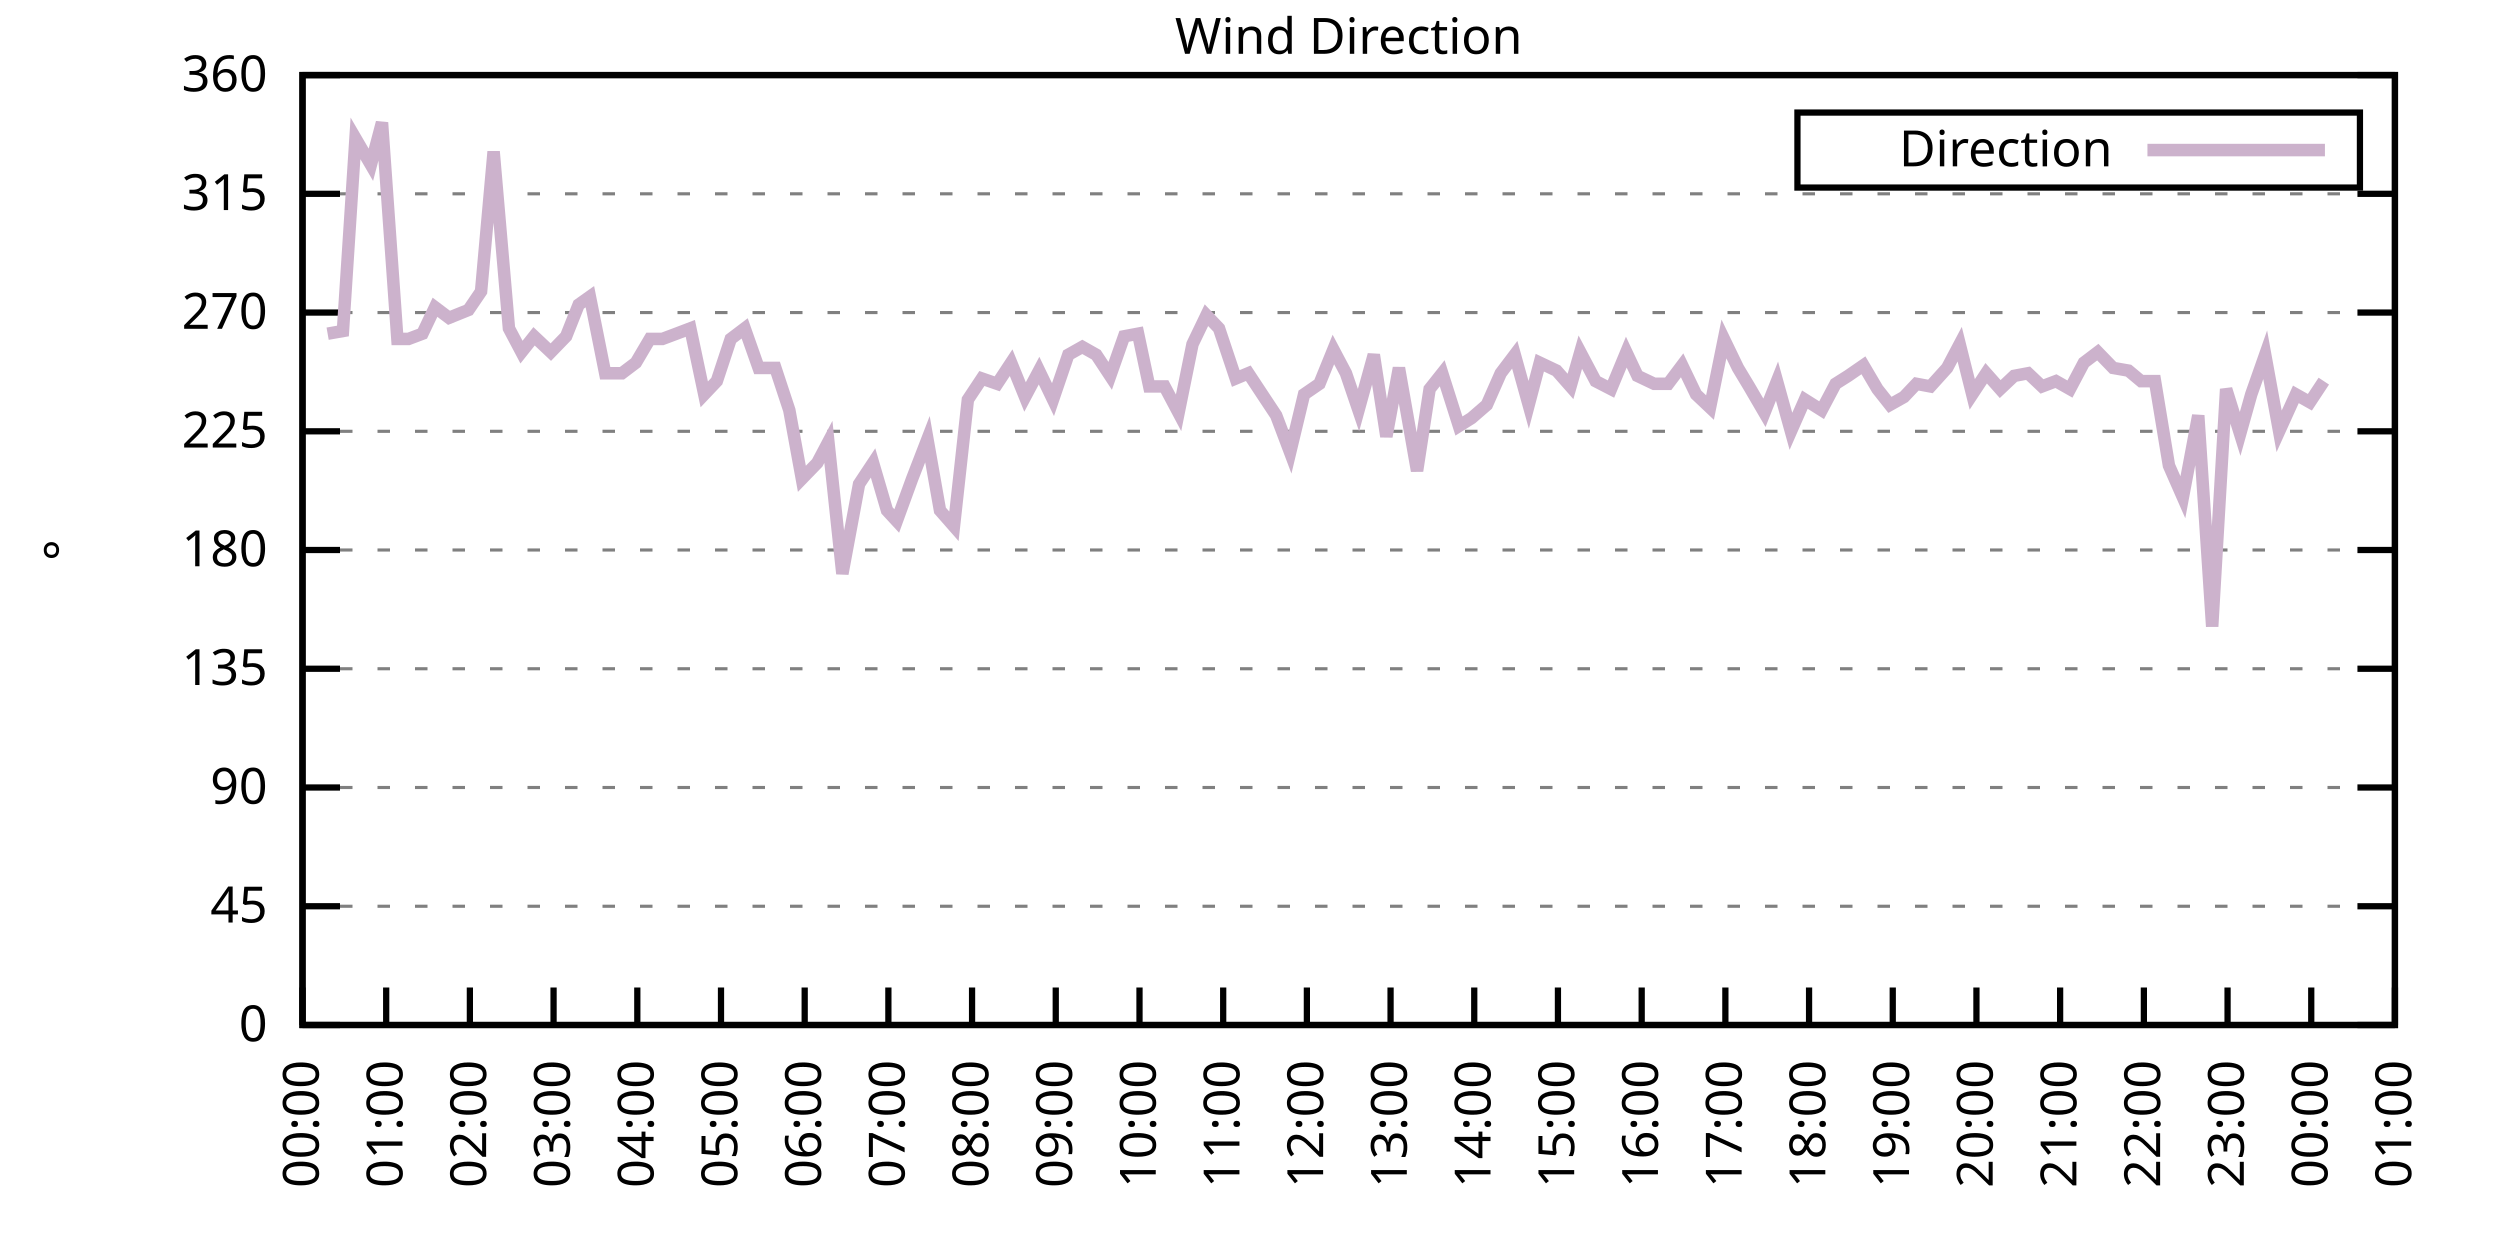
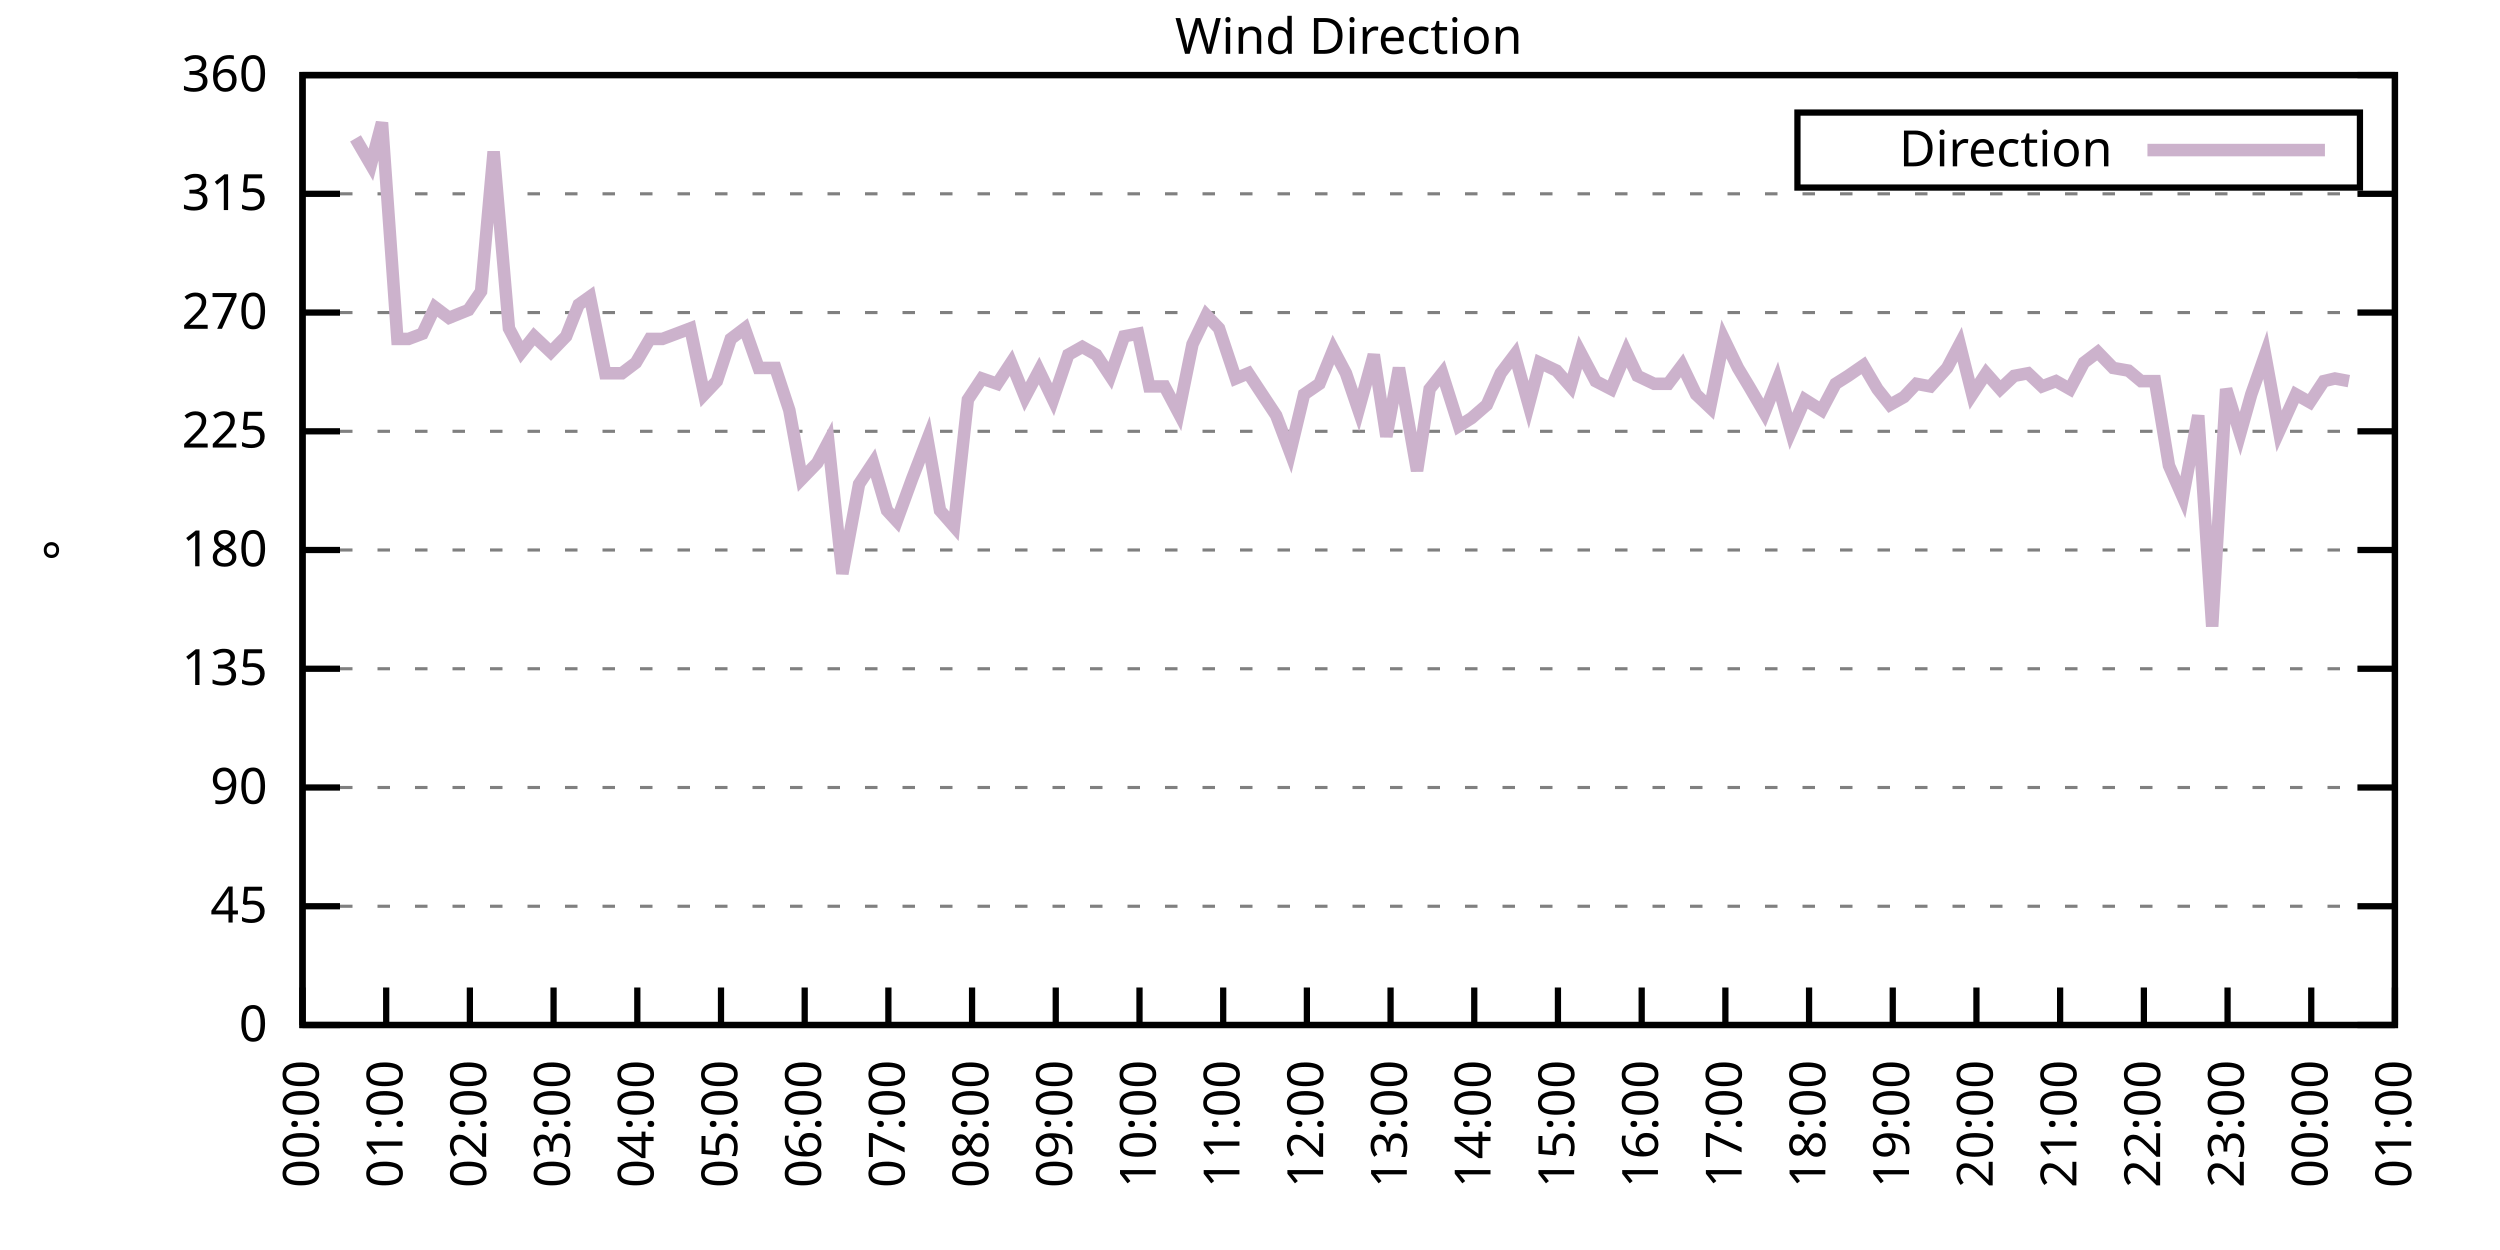
<svg xmlns="http://www.w3.org/2000/svg" xmlns:xlink="http://www.w3.org/1999/xlink" width="400" height="200" viewBox="0 0 400 200">
  <g id="gnuplot_canvas">
    <rect x="0" y="0" width="400" height="200" fill="none" />
    <defs>
      <circle id="gpDot" r="0.5" stroke-width="0.5" stroke="currentColor" />
      <path id="gpPt0" stroke-width="0.333" stroke="currentColor" d="M-1,0 h2 M0,-1 v2" />
      <path id="gpPt1" stroke-width="0.333" stroke="currentColor" d="M-1,-1 L1,1 M1,-1 L-1,1" />
      <path id="gpPt2" stroke-width="0.333" stroke="currentColor" d="M-1,0 L1,0 M0,-1 L0,1 M-1,-1 L1,1 M-1,1 L1,-1" />
      <rect id="gpPt3" stroke-width="0.333" stroke="currentColor" x="-1" y="-1" width="2" height="2" />
      <rect id="gpPt4" stroke-width="0.333" stroke="currentColor" fill="currentColor" x="-1" y="-1" width="2" height="2" />
      <circle id="gpPt5" stroke-width="0.333" stroke="currentColor" cx="0" cy="0" r="1" />
      <use xlink:href="#gpPt5" id="gpPt6" fill="currentColor" stroke="none" />
      <path id="gpPt7" stroke-width="0.333" stroke="currentColor" d="M0,-1.33 L-1.33,0.67 L1.33,0.67 z" />
      <use xlink:href="#gpPt7" id="gpPt8" fill="currentColor" stroke="none" />
      <use xlink:href="#gpPt7" id="gpPt9" stroke="currentColor" transform="rotate(180)" />
      <use xlink:href="#gpPt9" id="gpPt10" fill="currentColor" stroke="none" />
      <use xlink:href="#gpPt3" id="gpPt11" stroke="currentColor" transform="rotate(45)" />
      <use xlink:href="#gpPt11" id="gpPt12" fill="currentColor" stroke="none" />
      <path id="gpPt13" stroke-width="0.333" stroke="currentColor" d="M0,1.330 L1.265,0.411 L0.782,-1.067 L-0.782,-1.076 L-1.265,0.411 z" />
      <use xlink:href="#gpPt13" id="gpPt14" fill="currentColor" stroke="none" />
      <filter id="textbox" filterUnits="objectBoundingBox" x="0" y="0" height="1" width="1">
        <feFlood flood-color="white" flood-opacity="1" result="bgnd" />
        <feComposite in="SourceGraphic" in2="bgnd" operator="atop" />
      </filter>
      <filter id="greybox" filterUnits="objectBoundingBox" x="0" y="0" height="1" width="1">
        <feFlood flood-color="lightgrey" flood-opacity="1" result="grey" />
        <feComposite in="SourceGraphic" in2="grey" operator="atop" />
      </filter>
    </defs>
    <g fill="none" color="white" stroke="currentColor" stroke-width="1.00" stroke-linecap="butt" stroke-linejoin="miter">
</g>
    <g fill="none" color="black" stroke="currentColor" stroke-width="1.00" stroke-linecap="butt" stroke-linejoin="miter">
      <g stroke="none" shape-rendering="crispEdges">
        <polygon fill="rgb(255, 255, 255)" points="48.40,164.00 383.18,164.00 383.18,12.02 48.40,12.02 " />
      </g>
    </g>
    <g fill="none" color="black" stroke="currentColor" stroke-width="1.00" stroke-linecap="butt" stroke-linejoin="miter">
</g>
    <g fill="none" color="black" stroke="black" stroke-width="0.50" stroke-linecap="butt" stroke-linejoin="miter">
</g>
    <g fill="none" color="gray" stroke="currentColor" stroke-width="0.50" stroke-linecap="butt" stroke-linejoin="miter">
      <path stroke="gray" stroke-dasharray="2,4" class="gridline" d="M48.40,164.00 L383.19,164.00  " />
    </g>
    <g fill="none" color="gray" stroke="gray" stroke-width="1.00" stroke-linecap="butt" stroke-linejoin="miter">
</g>
    <g fill="none" color="black" stroke="currentColor" stroke-width="1.00" stroke-linecap="butt" stroke-linejoin="miter">
      <path stroke="black" d="M48.40,164.00 L54.40,164.00 M383.19,164.00 L377.19,164.00  " />
      <g transform="translate(42.80,166.60)" stroke="none" fill="black" font-family="Sans" font-size="8.00" text-anchor="end">
        <text>
          <tspan font-family="Sans"> 0</tspan>
        </text>
      </g>
    </g>
    <g fill="none" color="black" stroke="currentColor" stroke-width="1.00" stroke-linecap="butt" stroke-linejoin="miter">
</g>
    <g fill="none" color="black" stroke="black" stroke-width="0.50" stroke-linecap="butt" stroke-linejoin="miter">
</g>
    <g fill="none" color="gray" stroke="currentColor" stroke-width="0.50" stroke-linecap="butt" stroke-linejoin="miter">
      <path stroke="gray" stroke-dasharray="2,4" class="gridline" d="M48.40,145.00 L383.19,145.00  " />
    </g>
    <g fill="none" color="gray" stroke="gray" stroke-width="1.00" stroke-linecap="butt" stroke-linejoin="miter">
</g>
    <g fill="none" color="black" stroke="currentColor" stroke-width="1.00" stroke-linecap="butt" stroke-linejoin="miter">
      <path stroke="black" d="M48.40,145.00 L54.40,145.00 M383.19,145.00 L377.19,145.00  " />
      <g transform="translate(42.80,147.60)" stroke="none" fill="black" font-family="Sans" font-size="8.00" text-anchor="end">
        <text>
          <tspan font-family="Sans"> 45</tspan>
        </text>
      </g>
    </g>
    <g fill="none" color="black" stroke="currentColor" stroke-width="1.00" stroke-linecap="butt" stroke-linejoin="miter">
</g>
    <g fill="none" color="black" stroke="black" stroke-width="0.50" stroke-linecap="butt" stroke-linejoin="miter">
</g>
    <g fill="none" color="gray" stroke="currentColor" stroke-width="0.50" stroke-linecap="butt" stroke-linejoin="miter">
      <path stroke="gray" stroke-dasharray="2,4" class="gridline" d="M48.40,126.00 L383.19,126.00  " />
    </g>
    <g fill="none" color="gray" stroke="gray" stroke-width="1.00" stroke-linecap="butt" stroke-linejoin="miter">
</g>
    <g fill="none" color="black" stroke="currentColor" stroke-width="1.00" stroke-linecap="butt" stroke-linejoin="miter">
      <path stroke="black" d="M48.40,126.00 L54.40,126.00 M383.19,126.00 L377.19,126.00  " />
      <g transform="translate(42.80,128.60)" stroke="none" fill="black" font-family="Sans" font-size="8.00" text-anchor="end">
        <text>
          <tspan font-family="Sans"> 90</tspan>
        </text>
      </g>
    </g>
    <g fill="none" color="black" stroke="currentColor" stroke-width="1.00" stroke-linecap="butt" stroke-linejoin="miter">
</g>
    <g fill="none" color="black" stroke="black" stroke-width="0.50" stroke-linecap="butt" stroke-linejoin="miter">
</g>
    <g fill="none" color="gray" stroke="currentColor" stroke-width="0.50" stroke-linecap="butt" stroke-linejoin="miter">
      <path stroke="gray" stroke-dasharray="2,4" class="gridline" d="M48.40,107.00 L383.19,107.00  " />
    </g>
    <g fill="none" color="gray" stroke="gray" stroke-width="1.00" stroke-linecap="butt" stroke-linejoin="miter">
</g>
    <g fill="none" color="black" stroke="currentColor" stroke-width="1.00" stroke-linecap="butt" stroke-linejoin="miter">
      <path stroke="black" d="M48.40,107.00 L54.40,107.00 M383.19,107.00 L377.19,107.00  " />
      <g transform="translate(42.80,109.60)" stroke="none" fill="black" font-family="Sans" font-size="8.00" text-anchor="end">
        <text>
          <tspan font-family="Sans"> 135</tspan>
        </text>
      </g>
    </g>
    <g fill="none" color="black" stroke="currentColor" stroke-width="1.00" stroke-linecap="butt" stroke-linejoin="miter">
</g>
    <g fill="none" color="black" stroke="black" stroke-width="0.50" stroke-linecap="butt" stroke-linejoin="miter">
</g>
    <g fill="none" color="gray" stroke="currentColor" stroke-width="0.50" stroke-linecap="butt" stroke-linejoin="miter">
      <path stroke="gray" stroke-dasharray="2,4" class="gridline" d="M48.40,88.00 L383.19,88.00  " />
    </g>
    <g fill="none" color="gray" stroke="gray" stroke-width="1.00" stroke-linecap="butt" stroke-linejoin="miter">
</g>
    <g fill="none" color="black" stroke="currentColor" stroke-width="1.00" stroke-linecap="butt" stroke-linejoin="miter">
      <path stroke="black" d="M48.40,88.00 L54.40,88.00 M383.19,88.00 L377.19,88.00  " />
      <g transform="translate(42.80,90.60)" stroke="none" fill="black" font-family="Sans" font-size="8.00" text-anchor="end">
        <text>
          <tspan font-family="Sans"> 180</tspan>
        </text>
      </g>
    </g>
    <g fill="none" color="black" stroke="currentColor" stroke-width="1.00" stroke-linecap="butt" stroke-linejoin="miter">
</g>
    <g fill="none" color="black" stroke="black" stroke-width="0.50" stroke-linecap="butt" stroke-linejoin="miter">
</g>
    <g fill="none" color="gray" stroke="currentColor" stroke-width="0.50" stroke-linecap="butt" stroke-linejoin="miter">
      <path stroke="gray" stroke-dasharray="2,4" class="gridline" d="M48.40,69.01 L383.19,69.01  " />
    </g>
    <g fill="none" color="gray" stroke="gray" stroke-width="1.00" stroke-linecap="butt" stroke-linejoin="miter">
</g>
    <g fill="none" color="black" stroke="currentColor" stroke-width="1.00" stroke-linecap="butt" stroke-linejoin="miter">
      <path stroke="black" d="M48.40,69.01 L54.40,69.01 M383.19,69.01 L377.19,69.01  " />
      <g transform="translate(42.80,71.61)" stroke="none" fill="black" font-family="Sans" font-size="8.00" text-anchor="end">
        <text>
          <tspan font-family="Sans"> 225</tspan>
        </text>
      </g>
    </g>
    <g fill="none" color="black" stroke="currentColor" stroke-width="1.00" stroke-linecap="butt" stroke-linejoin="miter">
</g>
    <g fill="none" color="black" stroke="black" stroke-width="0.50" stroke-linecap="butt" stroke-linejoin="miter">
</g>
    <g fill="none" color="gray" stroke="currentColor" stroke-width="0.50" stroke-linecap="butt" stroke-linejoin="miter">
      <path stroke="gray" stroke-dasharray="2,4" class="gridline" d="M48.40,50.01 L383.19,50.01  " />
    </g>
    <g fill="none" color="gray" stroke="gray" stroke-width="1.00" stroke-linecap="butt" stroke-linejoin="miter">
</g>
    <g fill="none" color="black" stroke="currentColor" stroke-width="1.00" stroke-linecap="butt" stroke-linejoin="miter">
      <path stroke="black" d="M48.40,50.01 L54.40,50.01 M383.19,50.01 L377.19,50.01  " />
      <g transform="translate(42.80,52.61)" stroke="none" fill="black" font-family="Sans" font-size="8.00" text-anchor="end">
        <text>
          <tspan font-family="Sans"> 270</tspan>
        </text>
      </g>
    </g>
    <g fill="none" color="black" stroke="currentColor" stroke-width="1.00" stroke-linecap="butt" stroke-linejoin="miter">
</g>
    <g fill="none" color="black" stroke="black" stroke-width="0.50" stroke-linecap="butt" stroke-linejoin="miter">
</g>
    <g fill="none" color="gray" stroke="currentColor" stroke-width="0.50" stroke-linecap="butt" stroke-linejoin="miter">
      <path stroke="gray" stroke-dasharray="2,4" class="gridline" d="M48.40,31.01 L383.19,31.01  " />
    </g>
    <g fill="none" color="gray" stroke="gray" stroke-width="1.00" stroke-linecap="butt" stroke-linejoin="miter">
</g>
    <g fill="none" color="black" stroke="currentColor" stroke-width="1.00" stroke-linecap="butt" stroke-linejoin="miter">
      <path stroke="black" d="M48.40,31.01 L54.40,31.01 M383.19,31.01 L377.19,31.01  " />
      <g transform="translate(42.80,33.61)" stroke="none" fill="black" font-family="Sans" font-size="8.00" text-anchor="end">
        <text>
          <tspan font-family="Sans"> 315</tspan>
        </text>
      </g>
    </g>
    <g fill="none" color="black" stroke="currentColor" stroke-width="1.00" stroke-linecap="butt" stroke-linejoin="miter">
</g>
    <g fill="none" color="black" stroke="black" stroke-width="0.50" stroke-linecap="butt" stroke-linejoin="miter">
</g>
    <g fill="none" color="gray" stroke="currentColor" stroke-width="0.50" stroke-linecap="butt" stroke-linejoin="miter">
      <path stroke="gray" stroke-dasharray="2,4" class="gridline" d="M48.40,12.01 L383.19,12.01  " />
    </g>
    <g fill="none" color="gray" stroke="gray" stroke-width="1.00" stroke-linecap="butt" stroke-linejoin="miter">
</g>
    <g fill="none" color="black" stroke="currentColor" stroke-width="1.00" stroke-linecap="butt" stroke-linejoin="miter">
      <path stroke="black" d="M48.40,12.01 L54.40,12.01 M383.19,12.01 L377.19,12.01  " />
      <g transform="translate(42.80,14.61)" stroke="none" fill="black" font-family="Sans" font-size="8.00" text-anchor="end">
        <text>
          <tspan font-family="Sans"> 360</tspan>
        </text>
      </g>
    </g>
    <g fill="none" color="black" stroke="currentColor" stroke-width="1.00" stroke-linecap="butt" stroke-linejoin="miter">
      <path stroke="black" d="M48.40,164.00 L48.40,158.00  " />
      <g transform="translate(51.00,169.60) rotate(270.00)" stroke="none" fill="black" font-family="Sans" font-size="8.00" text-anchor="end">
        <text>
          <tspan font-family="Sans">00:00</tspan>
        </text>
      </g>
    </g>
    <g fill="none" color="black" stroke="currentColor" stroke-width="1.00" stroke-linecap="butt" stroke-linejoin="miter">
      <path stroke="black" d="M61.79,164.00 L61.79,158.00  " />
      <g transform="translate(64.39,169.60) rotate(270.00)" stroke="none" fill="black" font-family="Sans" font-size="8.00" text-anchor="end">
        <text>
          <tspan font-family="Sans">01:00</tspan>
        </text>
      </g>
    </g>
    <g fill="none" color="black" stroke="currentColor" stroke-width="1.00" stroke-linecap="butt" stroke-linejoin="miter">
      <path stroke="black" d="M75.18,164.00 L75.18,158.00  " />
      <g transform="translate(77.78,169.60) rotate(270.00)" stroke="none" fill="black" font-family="Sans" font-size="8.00" text-anchor="end">
        <text>
          <tspan font-family="Sans">02:00</tspan>
        </text>
      </g>
    </g>
    <g fill="none" color="black" stroke="currentColor" stroke-width="1.00" stroke-linecap="butt" stroke-linejoin="miter">
      <path stroke="black" d="M88.57,164.00 L88.57,158.00  " />
      <g transform="translate(91.17,169.60) rotate(270.00)" stroke="none" fill="black" font-family="Sans" font-size="8.00" text-anchor="end">
        <text>
          <tspan font-family="Sans">03:00</tspan>
        </text>
      </g>
    </g>
    <g fill="none" color="black" stroke="currentColor" stroke-width="1.00" stroke-linecap="butt" stroke-linejoin="miter">
      <path stroke="black" d="M101.97,164.00 L101.97,158.00  " />
      <g transform="translate(104.57,169.60) rotate(270.00)" stroke="none" fill="black" font-family="Sans" font-size="8.00" text-anchor="end">
        <text>
          <tspan font-family="Sans">04:00</tspan>
        </text>
      </g>
    </g>
    <g fill="none" color="black" stroke="currentColor" stroke-width="1.00" stroke-linecap="butt" stroke-linejoin="miter">
      <path stroke="black" d="M115.36,164.00 L115.36,158.00  " />
      <g transform="translate(117.96,169.60) rotate(270.00)" stroke="none" fill="black" font-family="Sans" font-size="8.00" text-anchor="end">
        <text>
          <tspan font-family="Sans">05:00</tspan>
        </text>
      </g>
    </g>
    <g fill="none" color="black" stroke="currentColor" stroke-width="1.00" stroke-linecap="butt" stroke-linejoin="miter">
      <path stroke="black" d="M128.75,164.00 L128.75,158.00  " />
      <g transform="translate(131.35,169.60) rotate(270.00)" stroke="none" fill="black" font-family="Sans" font-size="8.00" text-anchor="end">
        <text>
          <tspan font-family="Sans">06:00</tspan>
        </text>
      </g>
    </g>
    <g fill="none" color="black" stroke="currentColor" stroke-width="1.00" stroke-linecap="butt" stroke-linejoin="miter">
      <path stroke="black" d="M142.14,164.00 L142.14,158.00  " />
      <g transform="translate(144.74,169.60) rotate(270.00)" stroke="none" fill="black" font-family="Sans" font-size="8.00" text-anchor="end">
        <text>
          <tspan font-family="Sans">07:00</tspan>
        </text>
      </g>
    </g>
    <g fill="none" color="black" stroke="currentColor" stroke-width="1.00" stroke-linecap="butt" stroke-linejoin="miter">
      <path stroke="black" d="M155.53,164.00 L155.53,158.00  " />
      <g transform="translate(158.13,169.60) rotate(270.00)" stroke="none" fill="black" font-family="Sans" font-size="8.00" text-anchor="end">
        <text>
          <tspan font-family="Sans">08:00</tspan>
        </text>
      </g>
    </g>
    <g fill="none" color="black" stroke="currentColor" stroke-width="1.00" stroke-linecap="butt" stroke-linejoin="miter">
      <path stroke="black" d="M168.92,164.00 L168.92,158.00  " />
      <g transform="translate(171.52,169.60) rotate(270.00)" stroke="none" fill="black" font-family="Sans" font-size="8.00" text-anchor="end">
        <text>
          <tspan font-family="Sans">09:00</tspan>
        </text>
      </g>
    </g>
    <g fill="none" color="black" stroke="currentColor" stroke-width="1.00" stroke-linecap="butt" stroke-linejoin="miter">
      <path stroke="black" d="M182.32,164.00 L182.32,158.00  " />
      <g transform="translate(184.92,169.60) rotate(270.00)" stroke="none" fill="black" font-family="Sans" font-size="8.00" text-anchor="end">
        <text>
          <tspan font-family="Sans">10:00</tspan>
        </text>
      </g>
    </g>
    <g fill="none" color="black" stroke="currentColor" stroke-width="1.00" stroke-linecap="butt" stroke-linejoin="miter">
      <path stroke="black" d="M195.71,164.00 L195.71,158.00  " />
      <g transform="translate(198.31,169.60) rotate(270.00)" stroke="none" fill="black" font-family="Sans" font-size="8.00" text-anchor="end">
        <text>
          <tspan font-family="Sans">11:00</tspan>
        </text>
      </g>
    </g>
    <g fill="none" color="black" stroke="currentColor" stroke-width="1.00" stroke-linecap="butt" stroke-linejoin="miter">
      <path stroke="black" d="M209.10,164.00 L209.10,158.00  " />
      <g transform="translate(211.70,169.60) rotate(270.00)" stroke="none" fill="black" font-family="Sans" font-size="8.00" text-anchor="end">
        <text>
          <tspan font-family="Sans">12:00</tspan>
        </text>
      </g>
    </g>
    <g fill="none" color="black" stroke="currentColor" stroke-width="1.00" stroke-linecap="butt" stroke-linejoin="miter">
      <path stroke="black" d="M222.49,164.00 L222.49,158.00  " />
      <g transform="translate(225.09,169.60) rotate(270.00)" stroke="none" fill="black" font-family="Sans" font-size="8.00" text-anchor="end">
        <text>
          <tspan font-family="Sans">13:00</tspan>
        </text>
      </g>
    </g>
    <g fill="none" color="black" stroke="currentColor" stroke-width="1.00" stroke-linecap="butt" stroke-linejoin="miter">
      <path stroke="black" d="M235.88,164.00 L235.88,158.00  " />
      <g transform="translate(238.48,169.60) rotate(270.00)" stroke="none" fill="black" font-family="Sans" font-size="8.00" text-anchor="end">
        <text>
          <tspan font-family="Sans">14:00</tspan>
        </text>
      </g>
    </g>
    <g fill="none" color="black" stroke="currentColor" stroke-width="1.00" stroke-linecap="butt" stroke-linejoin="miter">
      <path stroke="black" d="M249.27,164.00 L249.27,158.00  " />
      <g transform="translate(251.87,169.60) rotate(270.00)" stroke="none" fill="black" font-family="Sans" font-size="8.00" text-anchor="end">
        <text>
          <tspan font-family="Sans">15:00</tspan>
        </text>
      </g>
    </g>
    <g fill="none" color="black" stroke="currentColor" stroke-width="1.00" stroke-linecap="butt" stroke-linejoin="miter">
      <path stroke="black" d="M262.67,164.00 L262.67,158.00  " />
      <g transform="translate(265.27,169.60) rotate(270.00)" stroke="none" fill="black" font-family="Sans" font-size="8.00" text-anchor="end">
        <text>
          <tspan font-family="Sans">16:00</tspan>
        </text>
      </g>
    </g>
    <g fill="none" color="black" stroke="currentColor" stroke-width="1.00" stroke-linecap="butt" stroke-linejoin="miter">
      <path stroke="black" d="M276.06,164.00 L276.06,158.00  " />
      <g transform="translate(278.66,169.60) rotate(270.00)" stroke="none" fill="black" font-family="Sans" font-size="8.00" text-anchor="end">
        <text>
          <tspan font-family="Sans">17:00</tspan>
        </text>
      </g>
    </g>
    <g fill="none" color="black" stroke="currentColor" stroke-width="1.00" stroke-linecap="butt" stroke-linejoin="miter">
      <path stroke="black" d="M289.45,164.00 L289.45,158.00  " />
      <g transform="translate(292.05,169.60) rotate(270.00)" stroke="none" fill="black" font-family="Sans" font-size="8.00" text-anchor="end">
        <text>
          <tspan font-family="Sans">18:00</tspan>
        </text>
      </g>
    </g>
    <g fill="none" color="black" stroke="currentColor" stroke-width="1.00" stroke-linecap="butt" stroke-linejoin="miter">
      <path stroke="black" d="M302.84,164.00 L302.84,158.00  " />
      <g transform="translate(305.44,169.60) rotate(270.00)" stroke="none" fill="black" font-family="Sans" font-size="8.00" text-anchor="end">
        <text>
          <tspan font-family="Sans">19:00</tspan>
        </text>
      </g>
    </g>
    <g fill="none" color="black" stroke="currentColor" stroke-width="1.00" stroke-linecap="butt" stroke-linejoin="miter">
      <path stroke="black" d="M316.23,164.00 L316.23,158.00  " />
      <g transform="translate(318.83,169.60) rotate(270.00)" stroke="none" fill="black" font-family="Sans" font-size="8.00" text-anchor="end">
        <text>
          <tspan font-family="Sans">20:00</tspan>
        </text>
      </g>
    </g>
    <g fill="none" color="black" stroke="currentColor" stroke-width="1.00" stroke-linecap="butt" stroke-linejoin="miter">
      <path stroke="black" d="M329.62,164.00 L329.62,158.00  " />
      <g transform="translate(332.22,169.60) rotate(270.00)" stroke="none" fill="black" font-family="Sans" font-size="8.00" text-anchor="end">
        <text>
          <tspan font-family="Sans">21:00</tspan>
        </text>
      </g>
    </g>
    <g fill="none" color="black" stroke="currentColor" stroke-width="1.00" stroke-linecap="butt" stroke-linejoin="miter">
      <path stroke="black" d="M343.02,164.00 L343.02,158.00  " />
      <g transform="translate(345.62,169.60) rotate(270.00)" stroke="none" fill="black" font-family="Sans" font-size="8.00" text-anchor="end">
        <text>
          <tspan font-family="Sans">22:00</tspan>
        </text>
      </g>
    </g>
    <g fill="none" color="black" stroke="currentColor" stroke-width="1.00" stroke-linecap="butt" stroke-linejoin="miter">
      <path stroke="black" d="M356.41,164.00 L356.41,158.00  " />
      <g transform="translate(359.01,169.60) rotate(270.00)" stroke="none" fill="black" font-family="Sans" font-size="8.00" text-anchor="end">
        <text>
          <tspan font-family="Sans">23:00</tspan>
        </text>
      </g>
    </g>
    <g fill="none" color="black" stroke="currentColor" stroke-width="1.00" stroke-linecap="butt" stroke-linejoin="miter">
      <path stroke="black" d="M369.80,164.00 L369.80,158.00  " />
      <g transform="translate(372.40,169.60) rotate(270.00)" stroke="none" fill="black" font-family="Sans" font-size="8.00" text-anchor="end">
        <text>
          <tspan font-family="Sans">00:00</tspan>
        </text>
      </g>
    </g>
    <g fill="none" color="black" stroke="currentColor" stroke-width="1.00" stroke-linecap="butt" stroke-linejoin="miter">
      <path stroke="black" d="M383.19,164.00 L383.19,158.00  " />
      <g transform="translate(385.79,169.60) rotate(270.00)" stroke="none" fill="black" font-family="Sans" font-size="8.00" text-anchor="end">
        <text>
          <tspan font-family="Sans">01:00</tspan>
        </text>
      </g>
    </g>
    <g fill="none" color="black" stroke="currentColor" stroke-width="1.00" stroke-linecap="butt" stroke-linejoin="miter">
</g>
    <g fill="none" color="black" stroke="currentColor" stroke-width="1.00" stroke-linecap="butt" stroke-linejoin="miter">
      <path stroke="black" d="M48.40,12.01 L48.40,164.00 L383.19,164.00 L383.19,12.01 L48.40,12.01 Z  " />
    </g>
    <g fill="none" color="black" stroke="currentColor" stroke-width="1.00" stroke-linecap="butt" stroke-linejoin="miter">
</g>
    <g fill="none" color="black" stroke="currentColor" stroke-width="1.00" stroke-linecap="butt" stroke-linejoin="miter">
      <path stroke="black" d="M287.59,30.01 L287.59,18.01 L377.59,18.01 L377.59,30.01 L287.59,30.01 Z  " />
    </g>
    <g id="Wind_direction_plot_1">
      <g fill="none" color="white" stroke="black" stroke-width="2.00" stroke-linecap="butt" stroke-linejoin="miter">
</g>
      <g fill="none" color="black" stroke="currentColor" stroke-width="2.00" stroke-linecap="butt" stroke-linejoin="miter">
        <g transform="translate(337.99,26.61)" stroke="none" fill="black" font-family="Sans" font-size="8.00" text-anchor="end">
          <text>
            <tspan font-family="Sans">Direction</tspan>
          </text>
        </g>
      </g>
      <g fill="none" color="black" stroke="currentColor" stroke-width="2.00" stroke-linecap="butt" stroke-linejoin="miter">
-         <path stroke="rgb(204, 178, 204)" d="M343.59,24.01 L371.99,24.01 M52.42,53.39 L54.87,52.96 L56.88,22.14 L59.34,26.36 L61.12,19.61 L63.58,54.23   L65.36,54.23 L67.59,53.39 L69.60,49.16 L71.84,50.85 L74.96,49.59 L76.97,46.63 L78.98,24.25 L81.43,52.54   L83.44,56.34 L85.45,53.81 L88.13,56.34 L90.58,53.81 L92.59,48.74 L94.38,47.47 L96.83,59.72 L99.51,59.72   L101.74,58.03 L103.98,54.23 L105.98,54.23 L108.22,53.39 L110.45,52.54 L112.68,63.10 L114.69,60.98 L116.92,54.23   L119.15,52.54 L121.38,58.87 L124.06,58.87 L126.29,65.63 L128.30,76.61 L130.76,74.07 L132.54,70.70 L134.78,91.80   L137.45,77.45 L139.69,74.07 L141.92,81.67 L143.48,83.36 L145.94,76.61 L148.39,70.27 L150.40,81.67 L152.63,84.21   L154.86,63.94 L157.10,60.56 L159.55,61.41 L161.78,58.03 L164.01,63.52 L166.25,59.30 L168.48,63.94 L170.93,56.76   L173.17,55.50 L175.40,56.76 L177.63,60.14 L179.86,53.81 L182.09,53.39 L183.88,61.83 L186.33,61.83 L188.57,66.05   L190.80,55.07 L193.03,50.43 L195.04,52.54 L197.72,60.56 L199.73,59.72 L201.96,63.10 L204.19,66.47 L206.42,72.38   L208.65,63.10 L211.11,61.41 L213.34,55.92 L215.35,59.72 L217.36,65.63 L219.81,56.76 L221.82,69.85 L223.83,58.87   L226.73,75.34 L228.74,62.25 L230.75,59.72 L233.43,68.16 L235.44,66.90 L237.89,64.78 L240.12,59.72 L242.36,56.76   L244.59,64.78 L246.37,58.03 L249.05,59.30 L251.28,61.83 L252.85,56.34 L255.30,60.98 L257.76,62.25 L260.21,56.34   L262.00,60.14 L264.67,61.41 L266.91,61.41 L269.14,58.45 L271.37,63.10 L273.60,65.21 L275.83,54.23 L278.07,58.87   L279.85,61.83 L282.31,66.05 L284.32,60.98 L286.55,69.01 L288.78,63.94 L291.46,65.63 L293.69,61.41 L295.70,60.14   L298.15,58.45 L300.39,62.25 L302.39,64.78 L304.63,63.52 L306.63,61.41 L308.87,61.83 L311.54,58.87 L313.55,55.07   L315.56,63.10 L317.79,59.72 L320.03,62.25 L322.26,60.14 L324.49,59.72 L326.72,61.83 L328.95,60.98 L331.19,62.25   L333.42,58.03 L335.65,56.34 L338.10,58.87 L340.56,59.30 L342.57,60.98 L344.80,60.98 L347.03,74.49 L349.26,79.56   L351.72,66.47 L353.95,100.25 L356.18,62.25 L358.42,69.43 L360.20,63.10 L362.43,56.76 L364.66,69.01 L367.34,63.10   L369.58,64.36 L371.81,60.98  " />
+         <path stroke="rgb(204, 178, 204)" d="M343.59,24.01 L371.99,24.01 M56.88,22.14 L59.34,26.36 L61.12,19.61 L63.58,54.23 L65.36,54.23 L67.59,53.39   L69.60,49.16 L71.84,50.85 L74.96,49.59 L76.97,46.63 L78.98,24.25 L81.43,52.54 L83.44,56.34 L85.45,53.81   L88.13,56.34 L90.58,53.81 L92.59,48.74 L94.38,47.47 L96.83,59.72 L99.51,59.72 L101.74,58.03 L103.98,54.23   L105.98,54.23 L108.22,53.39 L110.45,52.54 L112.68,63.10 L114.69,60.98 L116.92,54.23 L119.15,52.54 L121.38,58.87   L124.06,58.87 L126.29,65.63 L128.30,76.61 L130.76,74.07 L132.54,70.70 L134.78,91.80 L137.45,77.45 L139.69,74.07   L141.92,81.67 L143.48,83.36 L145.94,76.61 L148.39,70.27 L150.40,81.67 L152.63,84.21 L154.86,63.94 L157.10,60.56   L159.55,61.41 L161.78,58.03 L164.01,63.52 L166.25,59.30 L168.48,63.94 L170.93,56.76 L173.17,55.50 L175.40,56.76   L177.63,60.14 L179.86,53.81 L182.09,53.39 L183.88,61.83 L186.33,61.83 L188.57,66.05 L190.80,55.07 L193.03,50.43   L195.04,52.54 L197.72,60.56 L199.73,59.72 L201.96,63.10 L204.19,66.47 L206.42,72.38 L208.65,63.10 L211.11,61.41   L213.34,55.92 L215.35,59.72 L217.36,65.63 L219.81,56.76 L221.82,69.85 L223.83,58.87 L226.73,75.34 L228.74,62.25   L230.75,59.72 L233.43,68.16 L235.44,66.90 L237.89,64.78 L240.12,59.72 L242.36,56.76 L244.59,64.78 L246.37,58.03   L249.05,59.30 L251.28,61.83 L252.85,56.34 L255.30,60.98 L257.76,62.25 L260.21,56.34 L262.00,60.14 L264.67,61.41   L266.91,61.41 L269.14,58.45 L271.37,63.10 L273.60,65.21 L275.83,54.23 L278.07,58.87 L279.85,61.83 L282.31,66.05   L284.32,60.98 L286.55,69.01 L288.78,63.94 L291.46,65.63 L293.69,61.41 L295.70,60.14 L298.15,58.45 L300.39,62.25   L302.39,64.78 L304.63,63.52 L306.63,61.41 L308.87,61.83 L311.54,58.87 L313.55,55.07 L315.56,63.10 L317.79,59.72   L320.03,62.25 L322.26,60.14 L324.49,59.72 L326.72,61.83 L328.95,60.98 L331.19,62.25 L333.42,58.03 L335.65,56.34   L338.10,58.87 L340.56,59.30 L342.57,60.98 L344.80,60.98 L347.03,74.49 L349.26,79.56 L351.72,66.47 L353.95,100.25   L356.18,62.25 L358.42,69.43 L360.20,63.10 L362.43,56.76 L364.66,69.01 L367.34,63.10 L369.58,64.36 L371.81,60.98   L373.59,60.56 L375.82,60.98  " />
      </g>
    </g>
    <g fill="none" color="black" stroke="currentColor" stroke-width="2.00" stroke-linecap="butt" stroke-linejoin="miter">
</g>
    <g fill="none" color="black" stroke="black" stroke-width="1.00" stroke-linecap="butt" stroke-linejoin="miter">
</g>
    <g fill="none" color="black" stroke="currentColor" stroke-width="1.00" stroke-linecap="butt" stroke-linejoin="miter">
      <path stroke="black" d="M48.40,12.01 L48.40,164.00 L383.19,164.00 L383.19,12.01 L48.40,12.01 Z  " />
      <g transform="translate(12.80,88.01) rotate(270.00)" stroke="none" fill="black" font-family="Sans" font-size="8.00" text-anchor="middle">
        <text>
          <tspan font-family="Sans">°</tspan>
        </text>
      </g>
    </g>
    <g fill="none" color="black" stroke="currentColor" stroke-width="1.00" stroke-linecap="butt" stroke-linejoin="miter">
</g>
    <g fill="none" color="black" stroke="currentColor" stroke-width="1.00" stroke-linecap="butt" stroke-linejoin="miter">
      <g transform="translate(215.79,8.61)" stroke="none" fill="black" font-family="Sans" font-size="8.00" text-anchor="middle">
        <text>
          <tspan font-family="Sans">Wind Direction</tspan>
        </text>
      </g>
    </g>
    <g fill="none" color="black" stroke="currentColor" stroke-width="1.00" stroke-linecap="butt" stroke-linejoin="miter">
</g>
  </g>
</svg>
